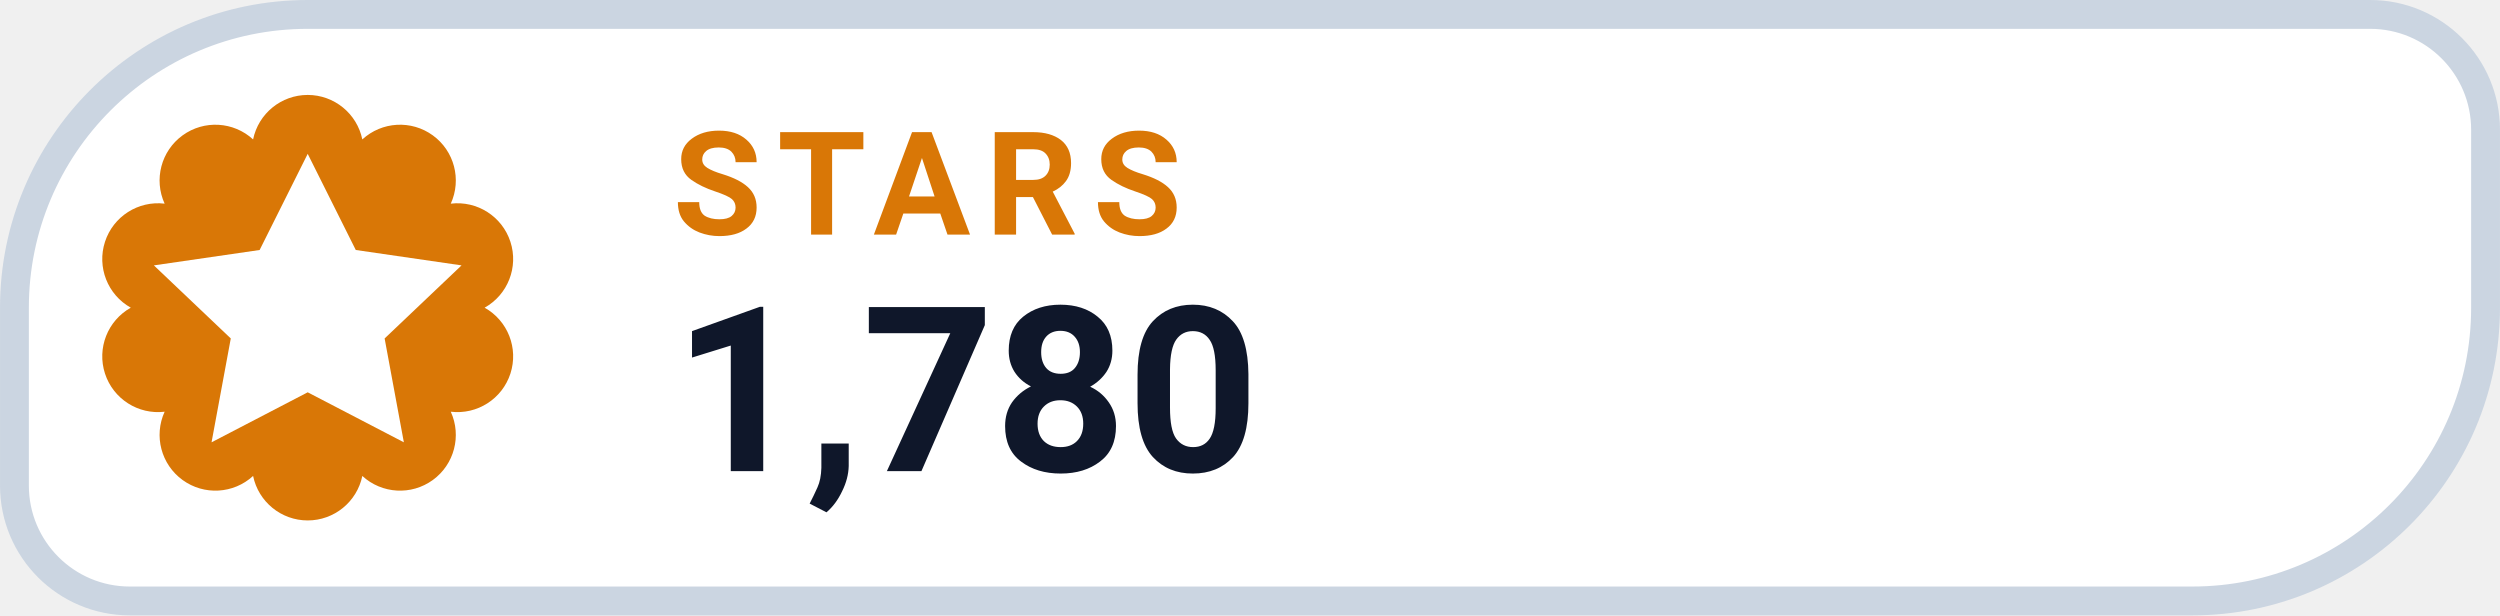
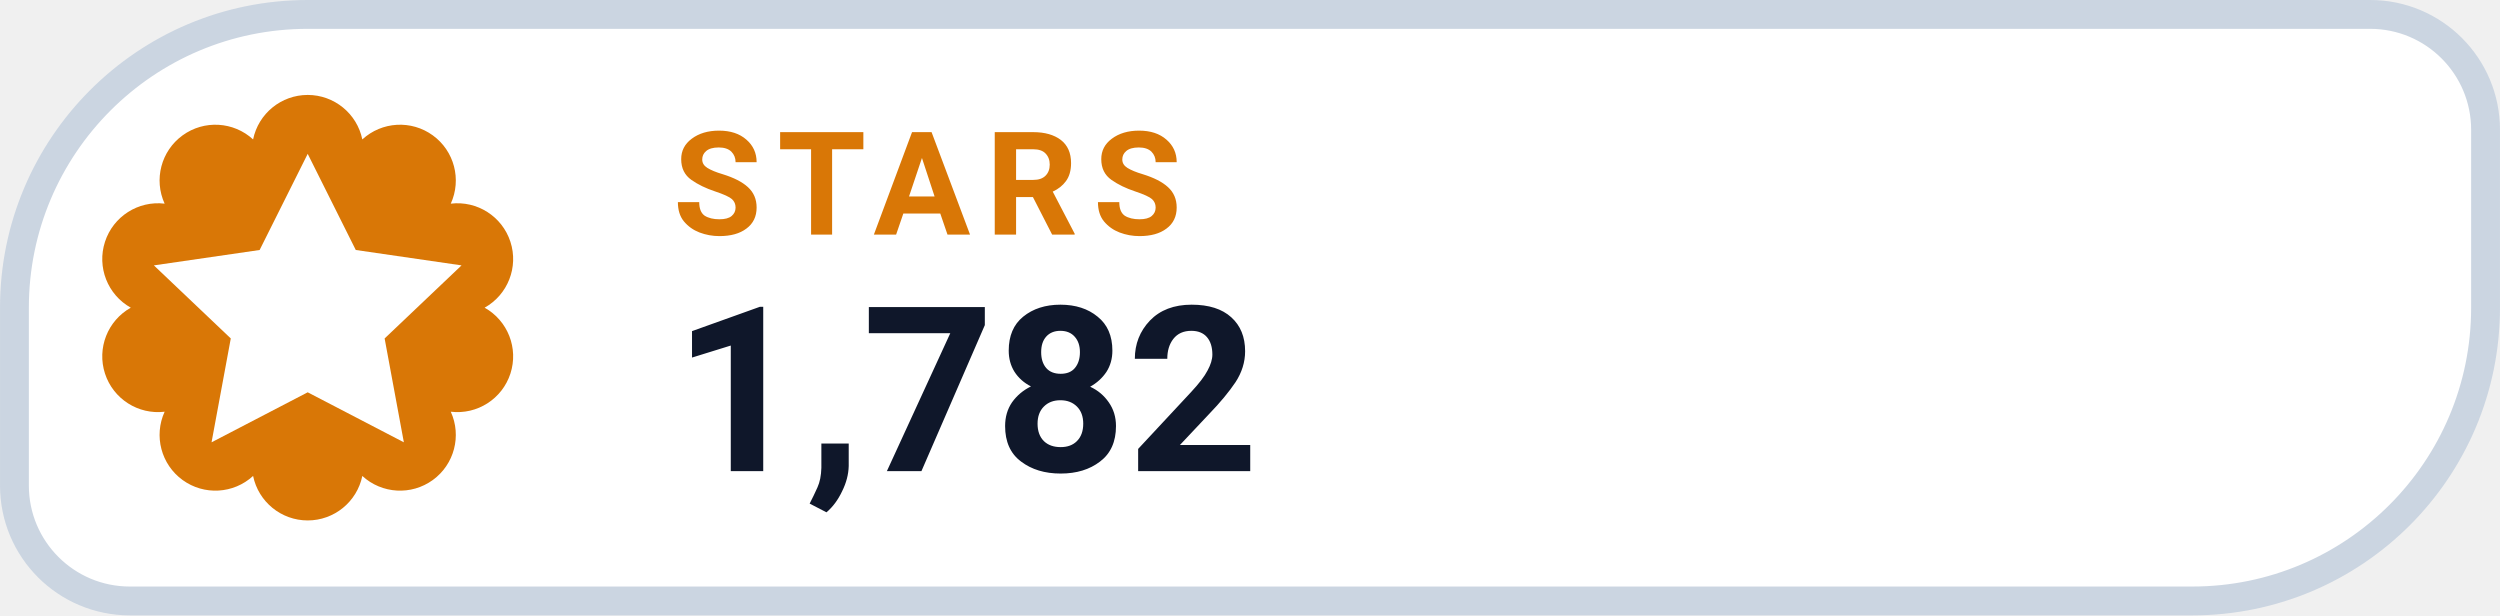
- <svg xmlns="http://www.w3.org/2000/svg" width="126" height="31.015" viewBox="0 0 130 32" role="img" aria-label="STARS 1,780">
+ <svg xmlns="http://www.w3.org/2000/svg" width="126" height="31.015" viewBox="0 0 130 32" role="img" aria-label="STARS 1,782">
  <path d="M 16.00 0.75 H 123.25 A 6.00 6.00 0 0 1 129.25 6.75 V 16.00 A 15.25 15.25 0 0 1 114.00 31.25 H 6.75 A 6.00 6.00 0 0 1 0.75 25.25 V 16.00 A 15.25 15.25 0 0 1 16.00 0.75 Z" fill="#FFFFFF" stroke="#CBD5E1" stroke-width="1.5" />
  <path d="M 13.16 7.25 A 2.90 2.90 0 0 1 18.84 7.25 A 2.90 2.90 0 0 1 23.44 10.59 A 2.90 2.90 0 0 1 25.20 16.00 A 2.90 2.90 0 0 1 23.44 21.41 A 2.90 2.90 0 0 1 18.84 24.75 A 2.90 2.90 0 0 1 13.16 24.75 A 2.90 2.90 0 0 1 8.56 21.41 A 2.90 2.90 0 0 1 6.80 16.00 A 2.90 2.90 0 0 1 8.56 10.59 A 2.90 2.90 0 0 1 13.16 7.25 Z" fill="#D97706" />
  <g transform="translate(16 16)" style="color:#FFFFFF;">
    <path d="M0 -8 l2.5 5 5.5 .8 -4 3.8 1 5.4 -5 -2.6 -5 2.6 1 -5.4 -4 -3.8 5.5 -.8 Z" fill="currentColor" />
  </g>
  <text x="35" y="12.2" fill="#D97706" font-family="-apple-system,BlinkMacSystemFont,'Segoe UI',Roboto,Helvetica,Arial,sans-serif" font-size="7.5" font-weight="700" letter-spacing=".8">STARS</text>
-   <text x="35" y="24.5" fill="#0F172A" font-family="-apple-system,BlinkMacSystemFont,'Segoe UI',Roboto,Helvetica,Arial,sans-serif" font-size="12" font-weight="750">1,780</text>
+   <text x="35" y="24.5" fill="#0F172A" font-family="-apple-system,BlinkMacSystemFont,'Segoe UI',Roboto,Helvetica,Arial,sans-serif" font-size="12" font-weight="750">1,782</text>
</svg>
